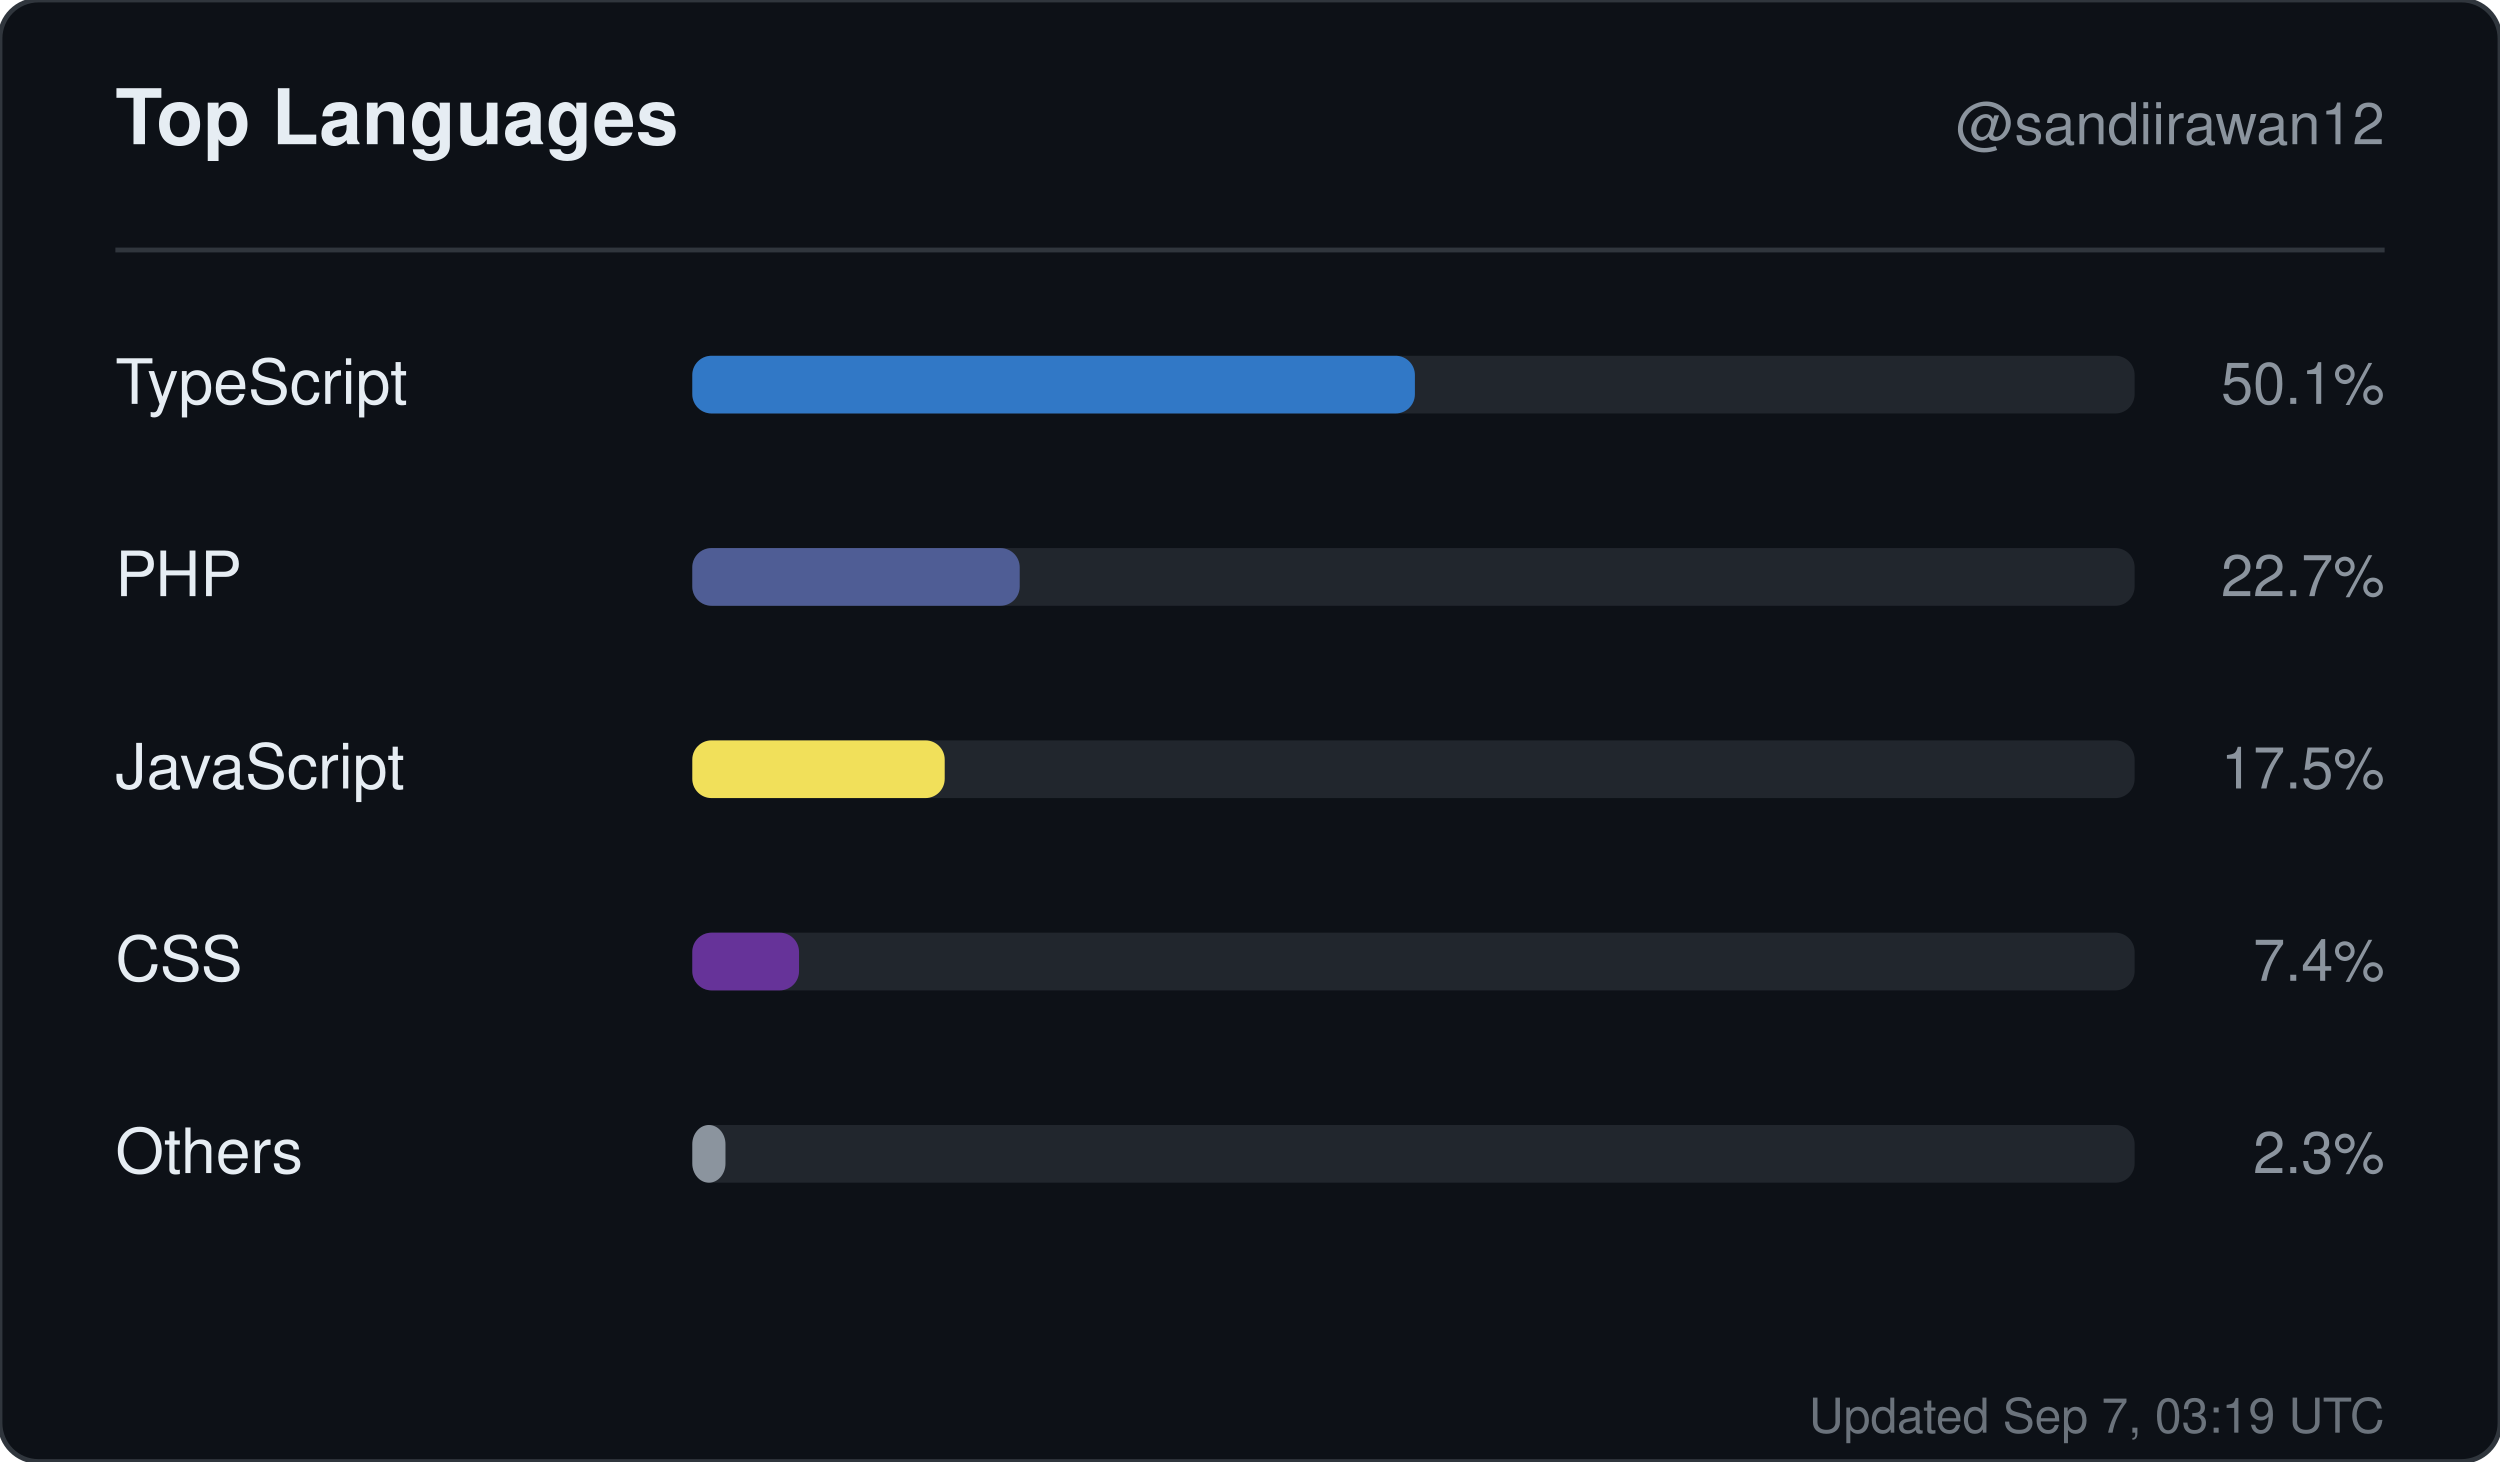
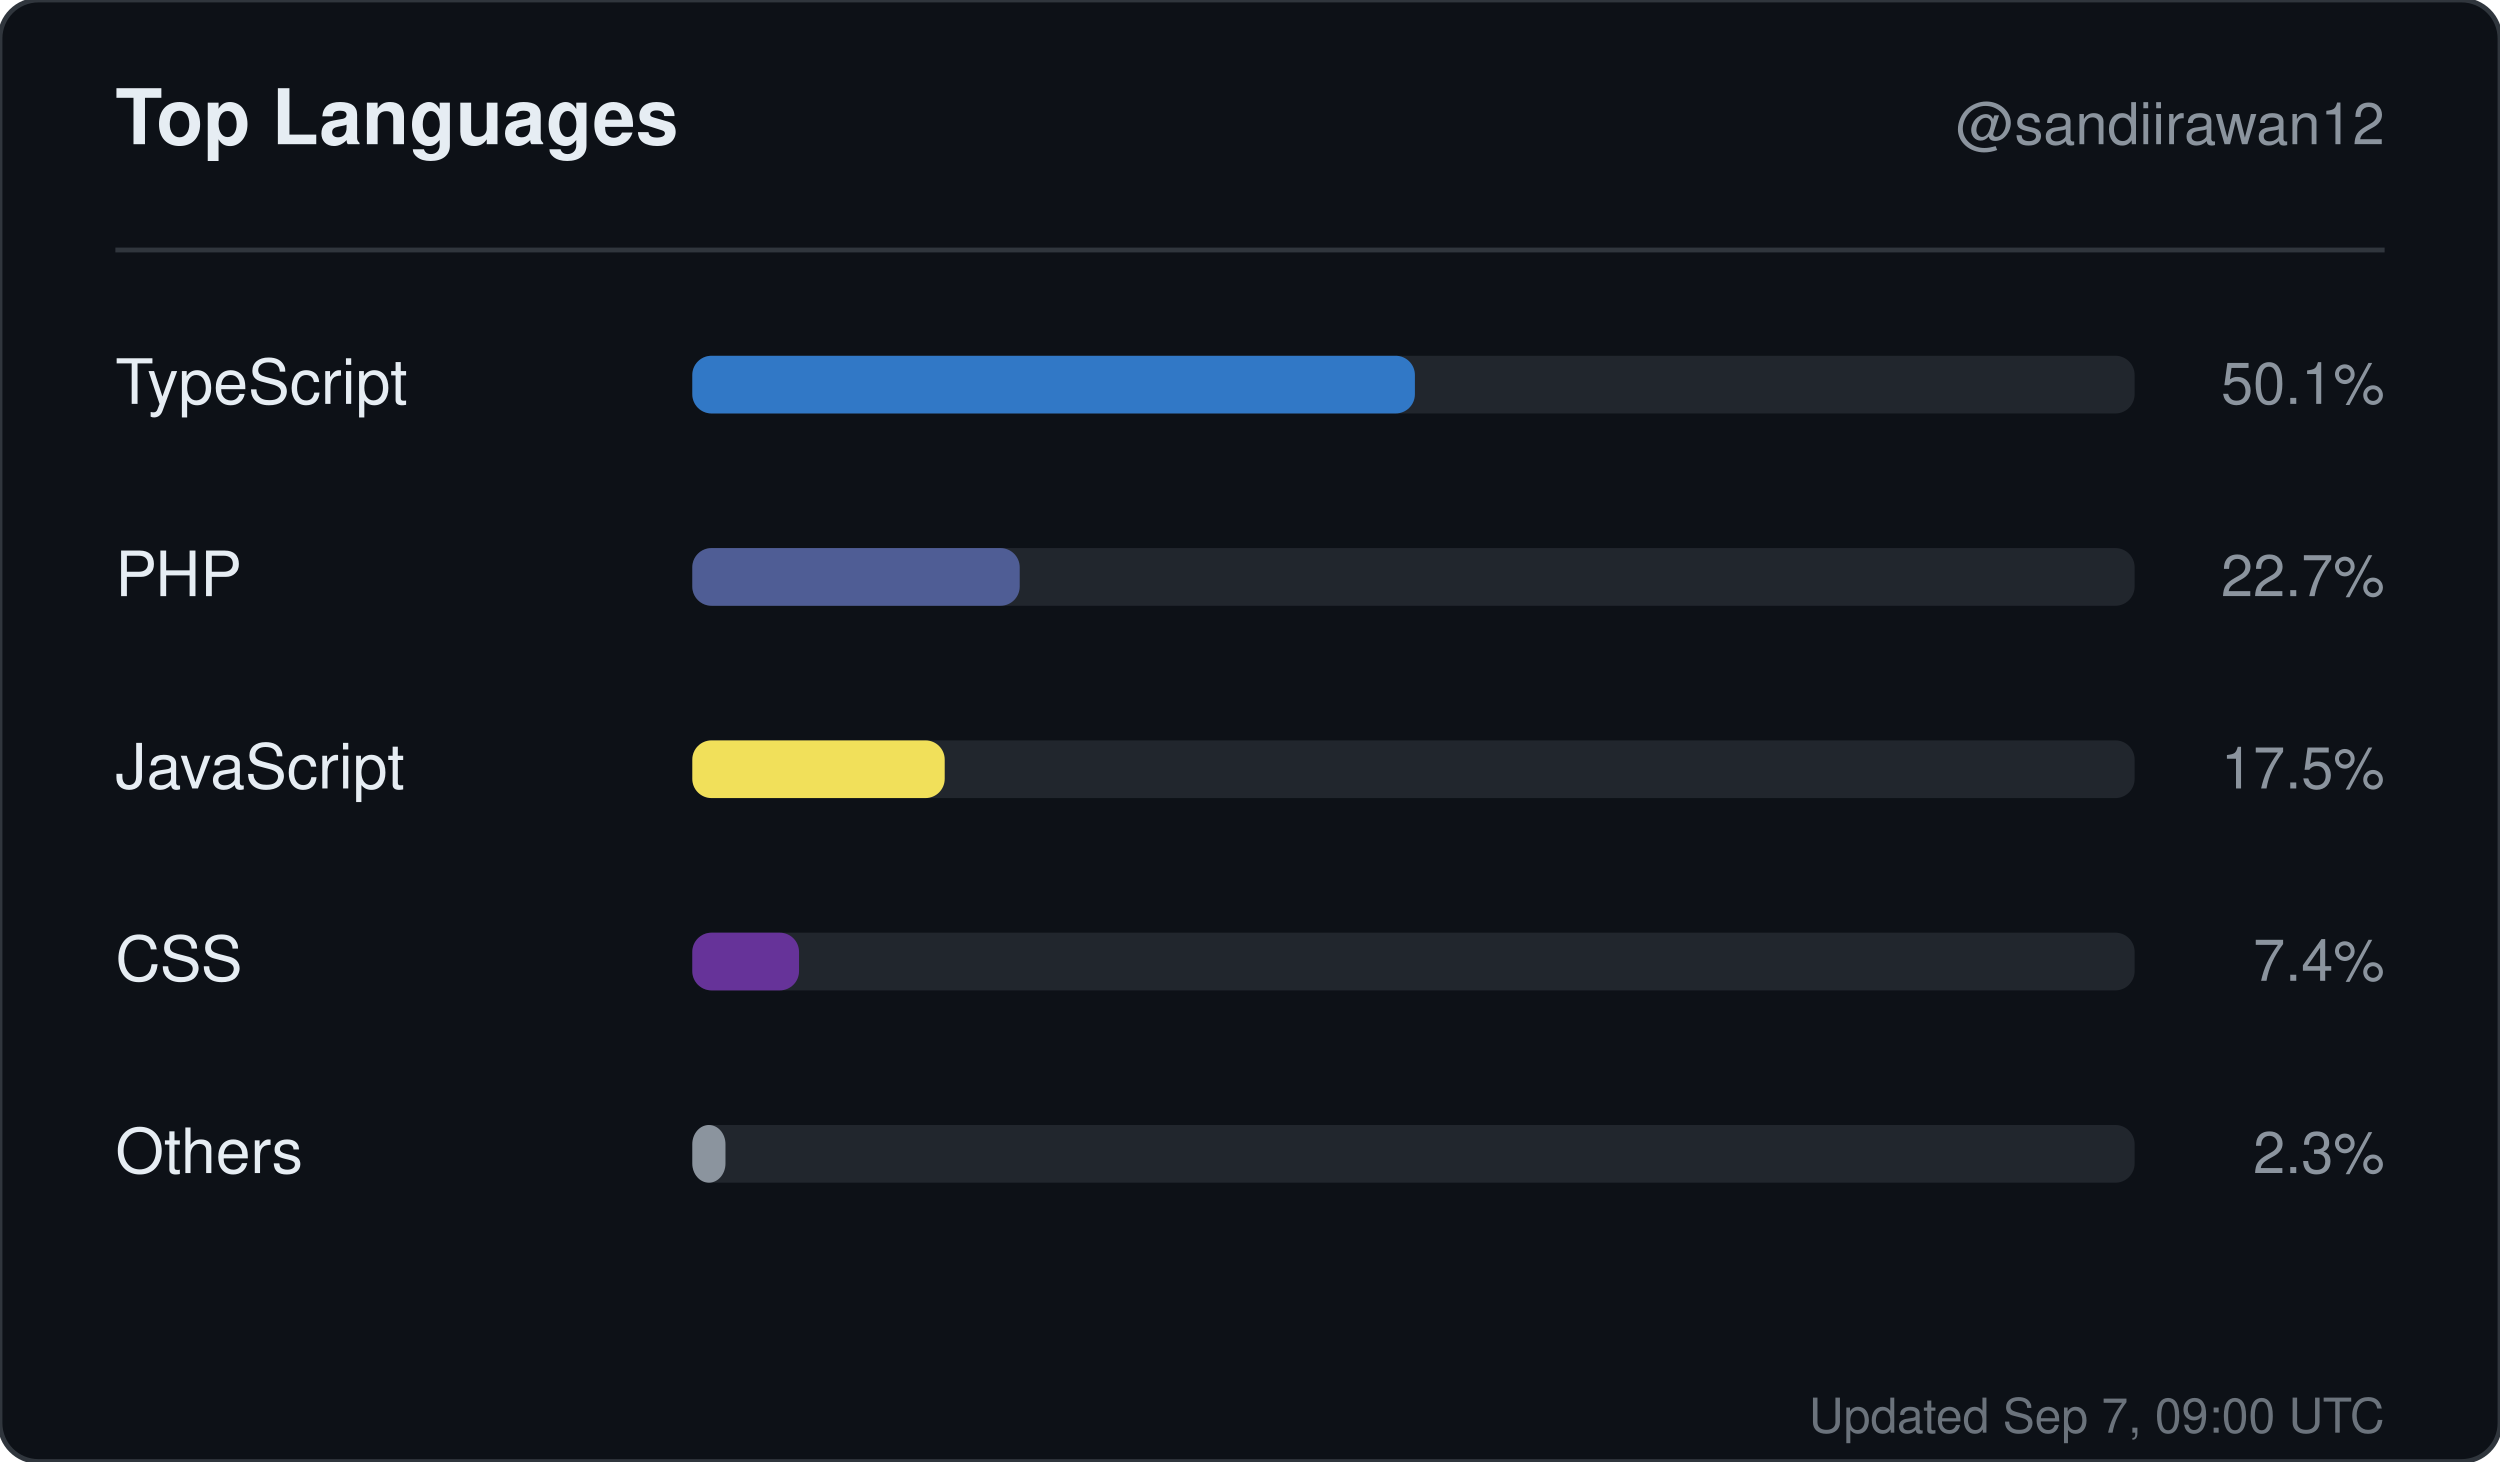
<svg xmlns="http://www.w3.org/2000/svg" width="520" height="304" viewBox="0 0 520 304" role="img" aria-label="Top languages for sandiirawan12">
  <rect width="520" height="304" rx="8" fill="#0d1117" stroke="#30363d" />
  <g font-family="-apple-system, BlinkMacSystemFont, Segoe UI, Helvetica, Arial, sans-serif">
    <text x="24" y="30" fill="#e6edf3" font-size="16" font-weight="700">Top Languages</text>
    <text x="496" y="30" fill="#8b949e" font-size="12" text-anchor="end">@sandiirawan12</text>
    <line x1="24" y1="52" x2="496" y2="52" stroke="#30363d" />
    <text x="24" y="84" fill="#e6edf3" font-size="13">TypeScript</text>
    <rect x="144" y="74" width="300" height="12" rx="4" fill="#21262d" />
    <rect x="144" y="74" width="150.3" height="12" rx="4" fill="#3178c6" />
    <text x="496" y="84" fill="#8b949e" font-size="12" text-anchor="end">50.1%</text>
    <text x="24" y="124" fill="#e6edf3" font-size="13">PHP</text>
    <rect x="144" y="114" width="300" height="12" rx="4" fill="#21262d" />
    <rect x="144" y="114" width="68.1" height="12" rx="4" fill="#4F5D95" />
    <text x="496" y="124" fill="#8b949e" font-size="12" text-anchor="end">22.7%</text>
    <text x="24" y="164" fill="#e6edf3" font-size="13">JavaScript</text>
    <rect x="144" y="154" width="300" height="12" rx="4" fill="#21262d" />
    <rect x="144" y="154" width="52.5" height="12" rx="4" fill="#f1e05a" />
    <text x="496" y="164" fill="#8b949e" font-size="12" text-anchor="end">17.5%</text>
    <text x="24" y="204" fill="#e6edf3" font-size="13">CSS</text>
    <rect x="144" y="194" width="300" height="12" rx="4" fill="#21262d" />
    <rect x="144" y="194" width="22.2" height="12" rx="4" fill="#663399" />
    <text x="496" y="204" fill="#8b949e" font-size="12" text-anchor="end">7.4%</text>
    <text x="24" y="244" fill="#e6edf3" font-size="13">Others</text>
    <rect x="144" y="234" width="300" height="12" rx="4" fill="#21262d" />
    <rect x="144" y="234" width="6.9" height="12" rx="4" fill="#8b949e" />
    <text x="496" y="244" fill="#8b949e" font-size="12" text-anchor="end">2.3%</text>
-     <text x="496" y="298" fill="#8b949e" font-size="10" text-anchor="end" opacity="0.75">Updated Sep 7, 03:19 UTC</text>
+     <text x="496" y="298" fill="#8b949e" font-size="10" text-anchor="end" opacity="0.75">Updated Sep 7, 09:00 UTC</text>
  </g>
</svg>
